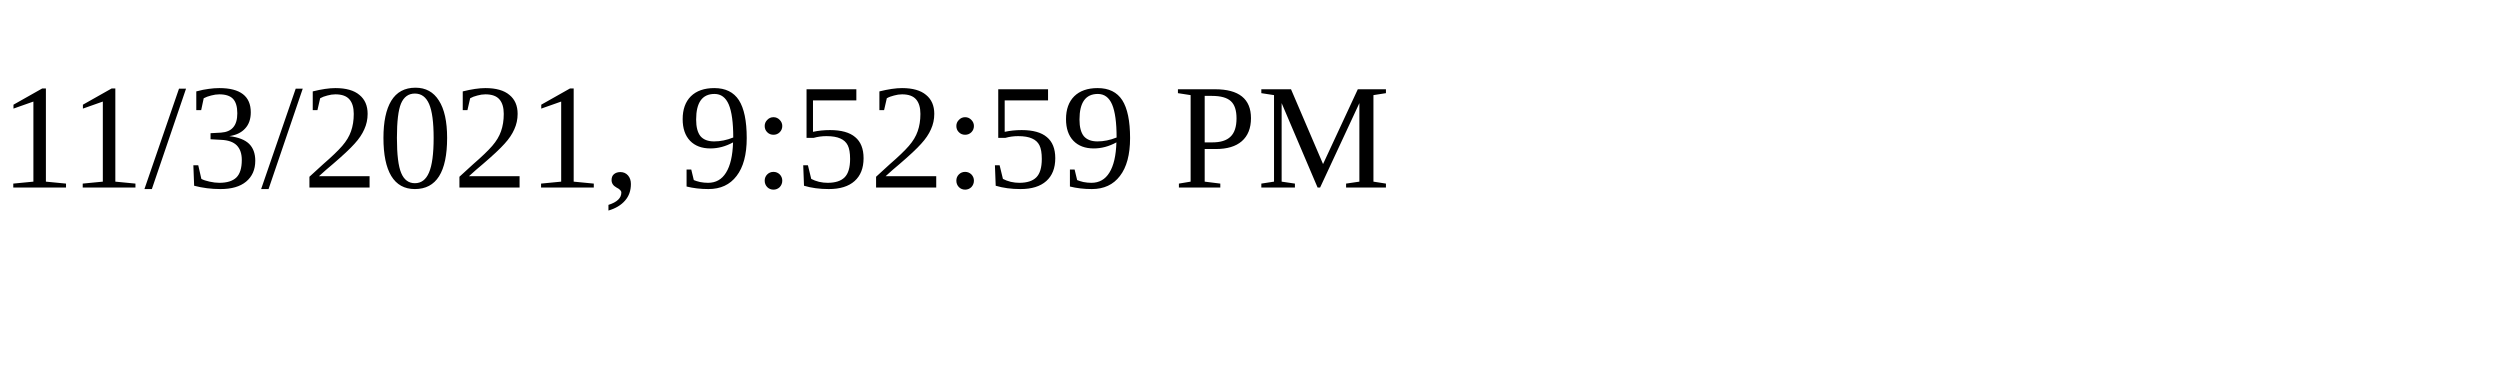
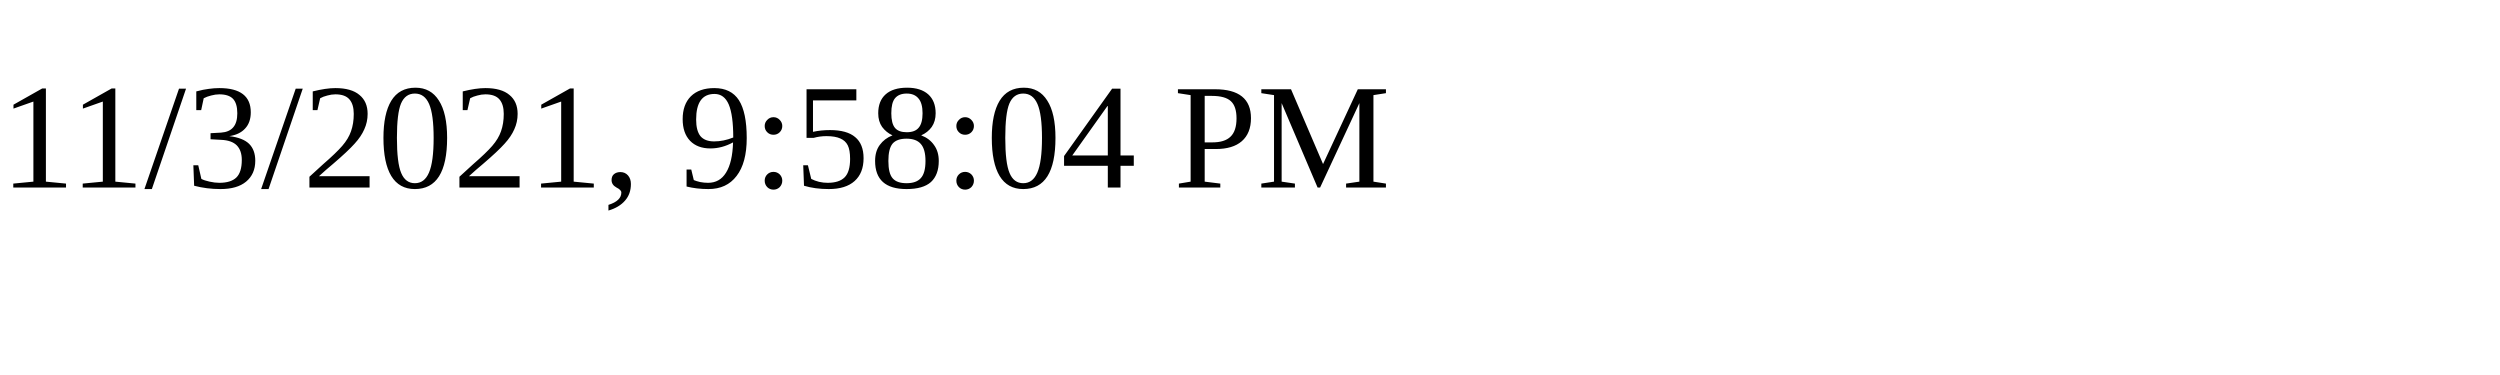
<svg xmlns="http://www.w3.org/2000/svg" height="30" width="200">
-   <text x="0" y="15">11/3/2021, 9:52:59 PM</text>
+   <text x="0" y="15">11/3/2021, 9:58:04 PM</text>
</svg>
